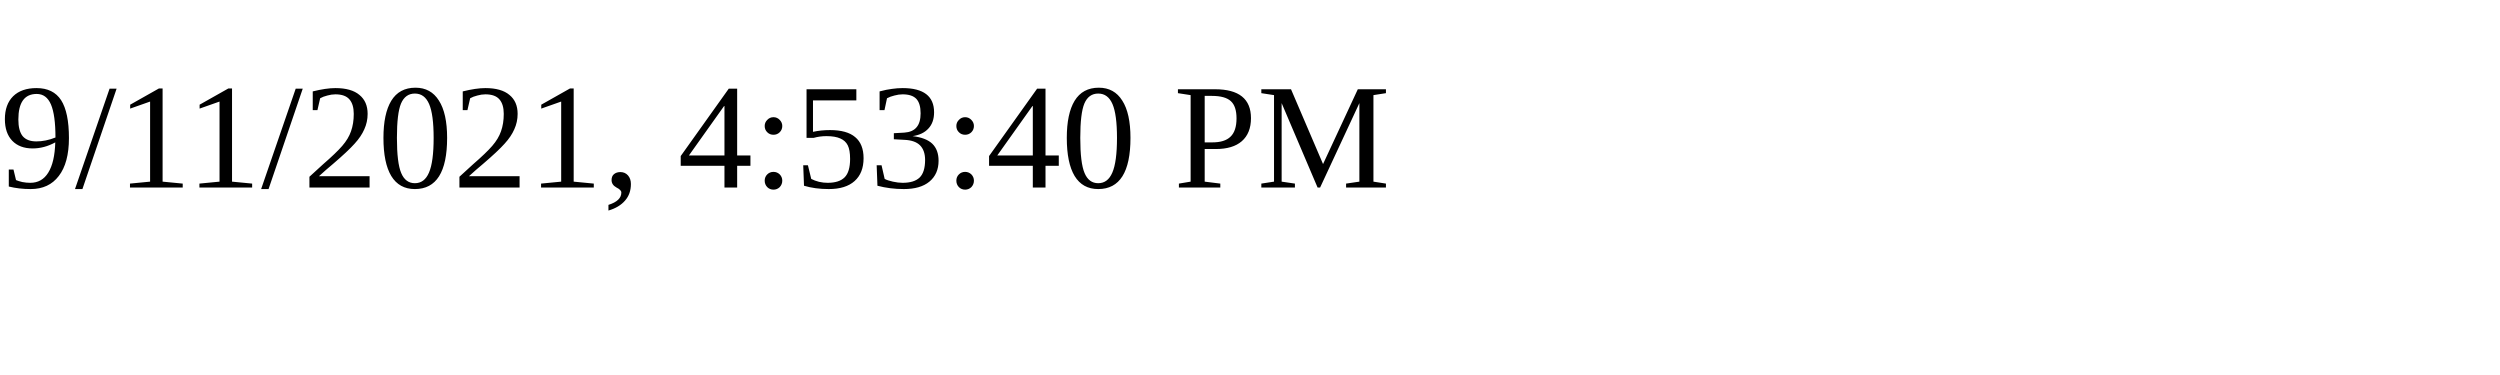
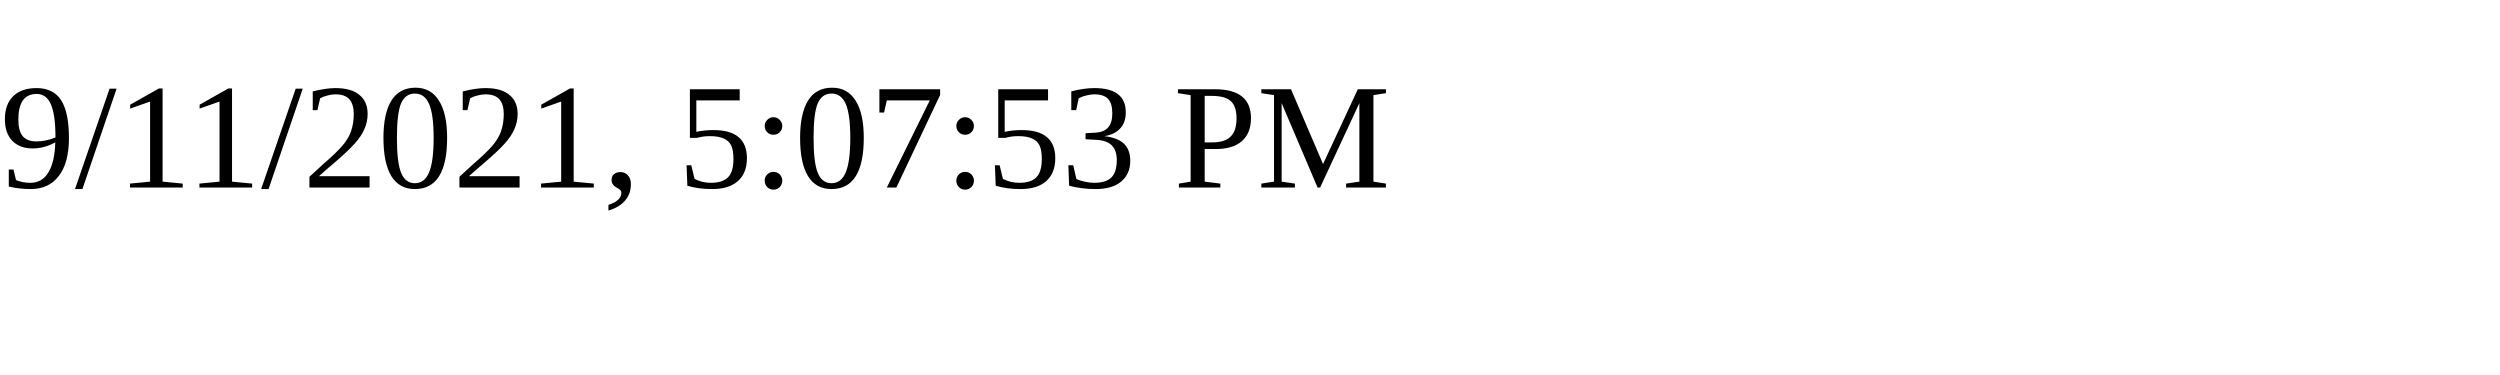
<svg xmlns="http://www.w3.org/2000/svg" height="30" width="200">
-   <text x="0" y="15">9/11/2021, 4:53:40 PM</text>
+   <text x="0" y="15">9/11/2021, 5:07:53 PM</text>
</svg>
